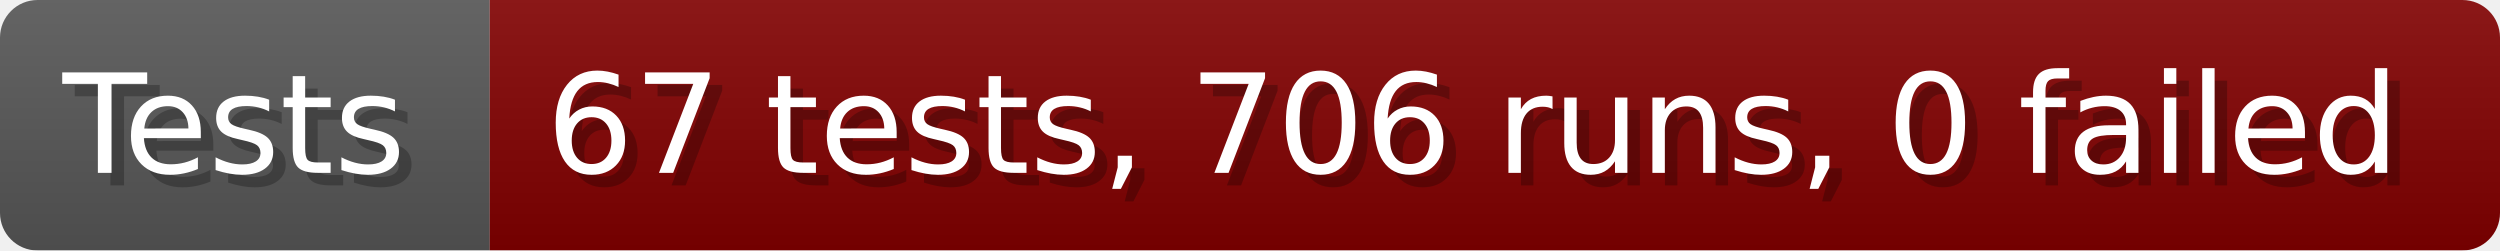
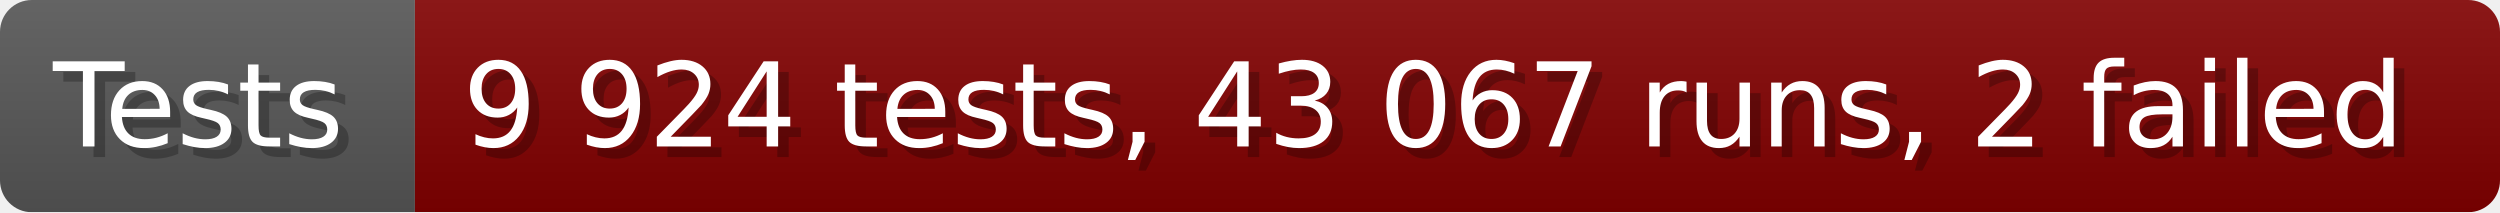
- <svg xmlns="http://www.w3.org/2000/svg" width="199.6" height="20" viewBox="0 0 1996 200" role="img" aria-label="Tests: 67 tests, 706 runs, 0 failed">
+ <svg xmlns="http://www.w3.org/2000/svg" width="235.6" height="20" viewBox="0 0 2356 200" role="img" aria-label="Tests: 9 924 tests, 43 067 runs, 2 failed">
  <linearGradient id="a" x2="0" y2="100%">
    <stop offset="0" stop-opacity=".1" stop-color="#EEE" />
    <stop offset="1" stop-opacity=".1" />
  </linearGradient>
  <mask id="m">
-     <rect width="1996" height="200" rx="30" fill="#FFF" />
+     <rect width="2356" height="200" rx="30" fill="#FFF" />
  </mask>
  <g mask="url(#m)">
    <rect width="391" height="200" fill="#555" />
-     <rect width="1605" height="200" fill="#800000" x="391" />
-     <rect width="1996" height="200" fill="url(#a)" />
+     <rect width="1965" height="200" fill="#800000" x="391" />
+     <rect width="2356" height="200" fill="url(#a)" />
  </g>
  <g aria-hidden="true" fill="#fff" text-anchor="start" font-family="Verdana,DejaVu Sans,sans-serif" font-size="110">
    <text x="60" y="148" textLength="291" fill="#000" opacity="0.25">Tests</text>
    <text x="50" y="138" textLength="291">Tests</text>
-     <text x="446" y="148" textLength="1505" fill="#000" opacity="0.25">67 tests, 706 runs, 0 failed</text>
-     <text x="436" y="138" textLength="1505">67 tests, 706 runs, 0 failed</text>
+     <text x="446" y="148" textLength="1865" fill="#000" opacity="0.25">9 924 tests, 43 067 runs, 2 failed</text>
+     <text x="436" y="138" textLength="1865">9 924 tests, 43 067 runs, 2 failed</text>
  </g>
</svg>
